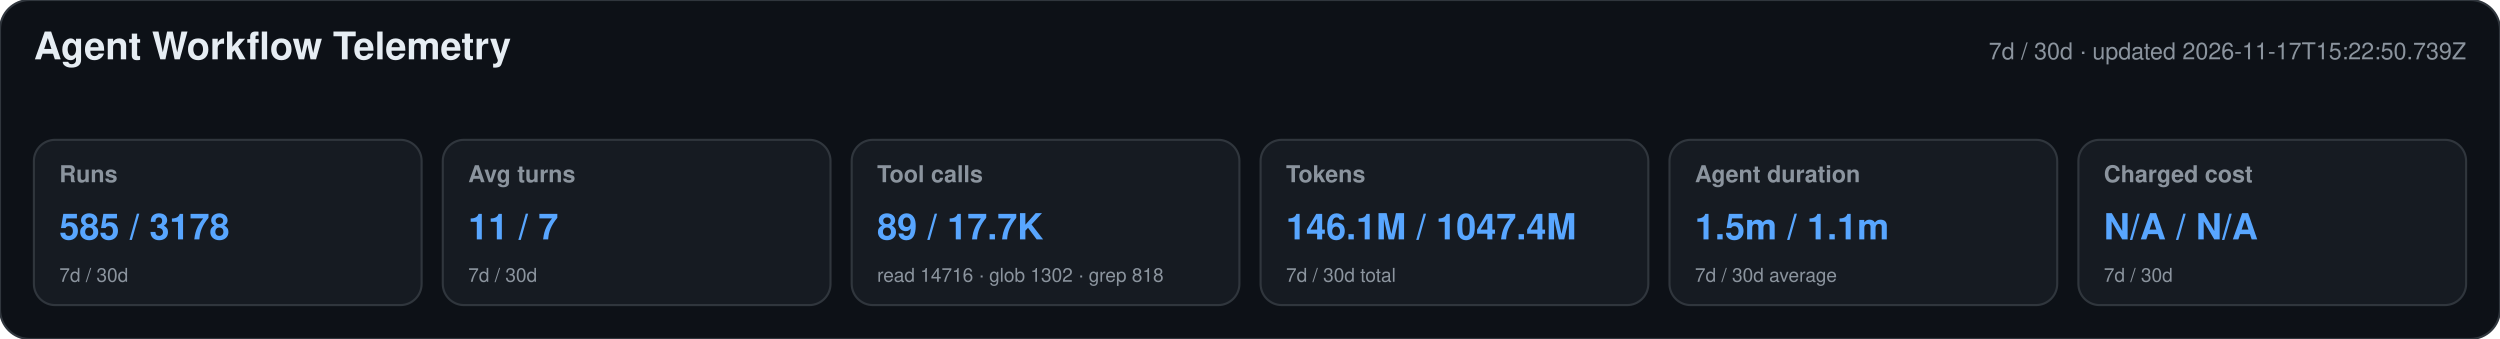
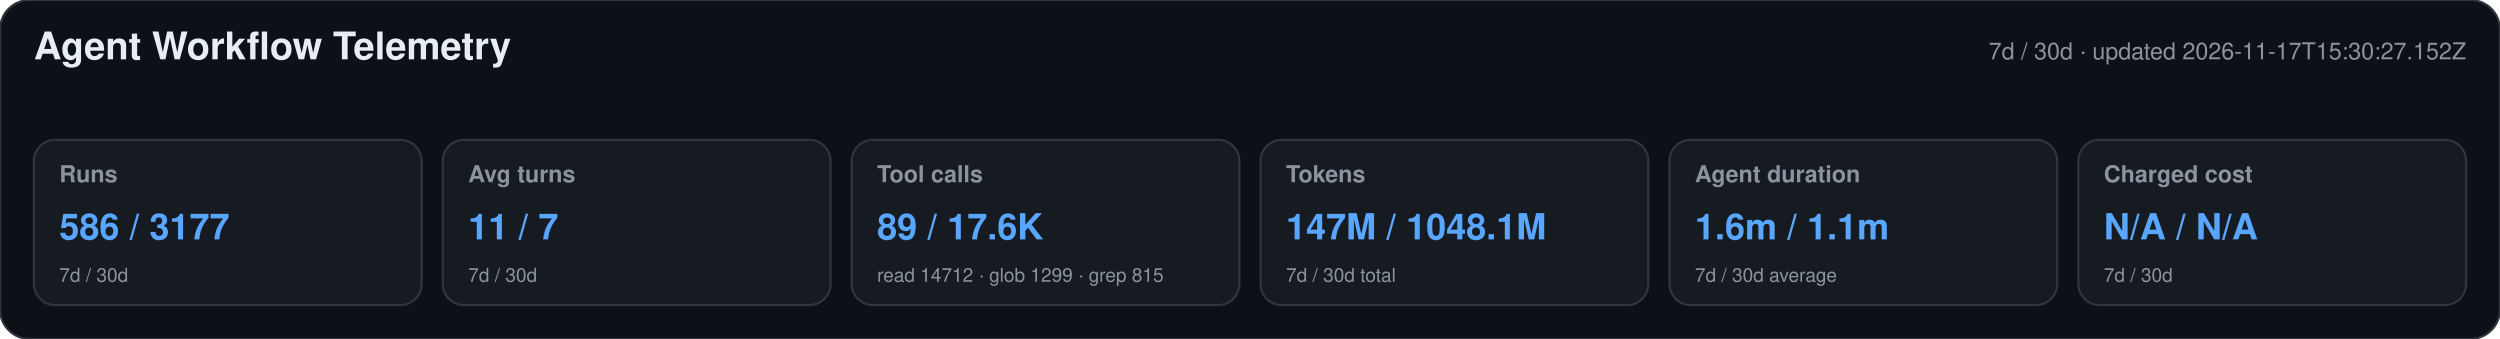
<svg xmlns="http://www.w3.org/2000/svg" width="1180" height="160" viewBox="0 0 1180 160" role="img" aria-labelledby="title desc">
  <style>text{font-family:-apple-system,BlinkMacSystemFont,"Segoe UI",Helvetica,Arial,sans-serif}.heading{font-size:18px;font-weight:650;fill:#e6edf3}.meta,.label,.secondary{fill:#8b949e}.meta,.label{font-size:11px}.label{font-weight:600}.primary{font-size:17px;font-weight:700;fill:#58a6ff}.secondary{font-size:9px}</style>
  <rect width="1180" height="160" rx="14" fill="#0d1117" stroke="#30363d" />
  <text x="16" y="28" class="heading">Agent Workflow Telemetry</text>
-   <text x="1164" y="28" text-anchor="end" class="meta">7d / 30d · updated 2026-11-17T15:22:50.739Z</text>
+   <text x="1164" y="28" text-anchor="end" class="meta">7d / 30d · updated 2026-11-17T15:30:27.152Z</text>
  <g>
    <rect x="16" y="66" width="183" height="78" rx="10" fill="#161b22" stroke="#30363d" />
    <text x="28" y="86" class="label">Runs</text>
-     <text x="28" y="113" class="primary">585 / 3178</text>
+     <text x="28" y="113" class="primary">586 / 3177</text>
    <text x="28" y="133" class="secondary">7d / 30d</text>
  </g>
  <g>
    <rect x="209" y="66" width="183" height="78" rx="10" fill="#161b22" stroke="#30363d" />
    <text x="221" y="86" class="label">Avg turns</text>
    <text x="221" y="113" class="primary">11 / 7</text>
    <text x="221" y="133" class="secondary">7d / 30d</text>
  </g>
  <g>
    <rect x="402" y="66" width="183" height="78" rx="10" fill="#161b22" stroke="#30363d" />
    <text x="414" y="86" class="label">Tool calls</text>
-     <text x="414" y="113" class="primary">89 / 17.7K</text>
-     <text x="414" y="133" class="secondary">read 14716 · glob 1302 · grep 818</text>
+     <text x="414" y="113" class="primary">89 / 17.6K</text>
+     <text x="414" y="133" class="secondary">read 14712 · glob 1299 · grep 815</text>
  </g>
  <g>
    <rect x="595" y="66" width="183" height="78" rx="10" fill="#161b22" stroke="#30363d" />
    <text x="607" y="86" class="label">Tokens</text>
-     <text x="607" y="113" class="primary">146.1M / 1047.4M</text>
+     <text x="607" y="113" class="primary">147M / 1048.1M</text>
    <text x="607" y="133" class="secondary">7d / 30d total</text>
  </g>
  <g>
    <rect x="788" y="66" width="183" height="78" rx="10" fill="#161b22" stroke="#30363d" />
    <text x="800" y="86" class="label">Agent duration</text>
-     <text x="800" y="113" class="primary">1.5m / 1.1m</text>
+     <text x="800" y="113" class="primary">1.6m / 1.1m</text>
    <text x="800" y="133" class="secondary">7d / 30d average</text>
  </g>
  <g>
    <rect x="981" y="66" width="183" height="78" rx="10" fill="#161b22" stroke="#30363d" />
    <text x="993" y="86" class="label">Charged cost</text>
    <text x="993" y="113" class="primary">N/A / N/A</text>
    <text x="993" y="133" class="secondary">7d / 30d</text>
  </g>
</svg>
